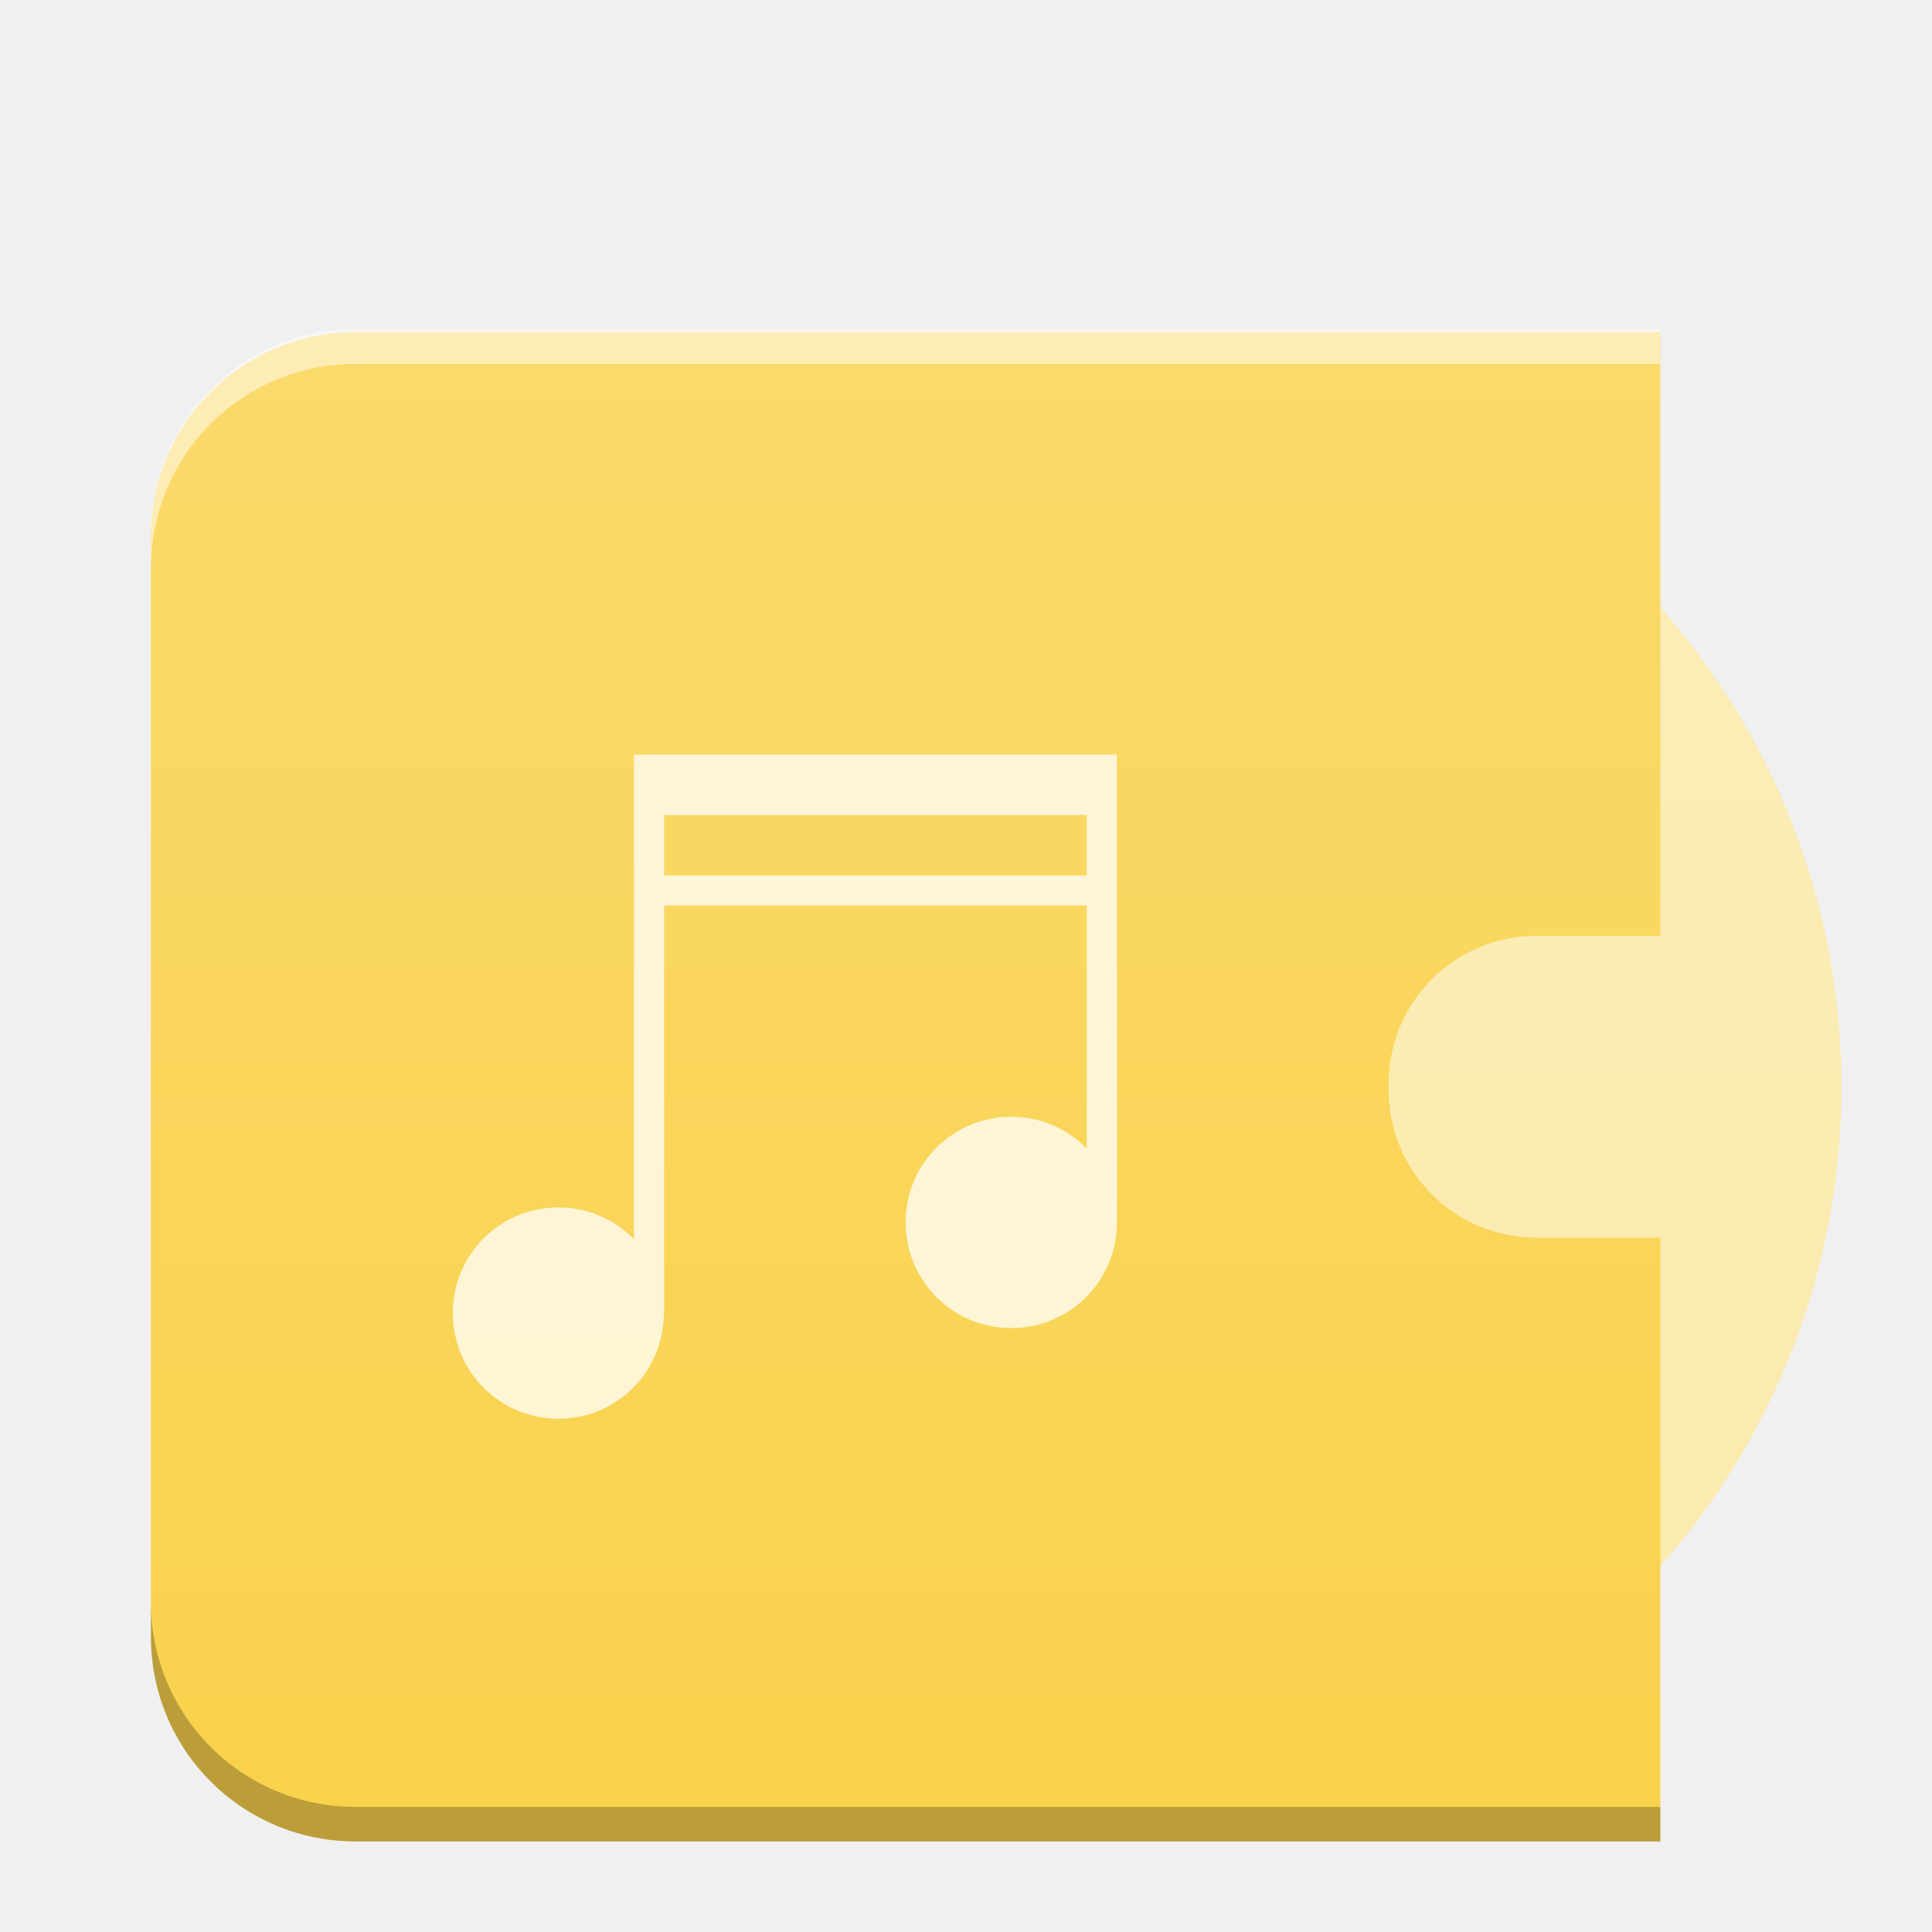
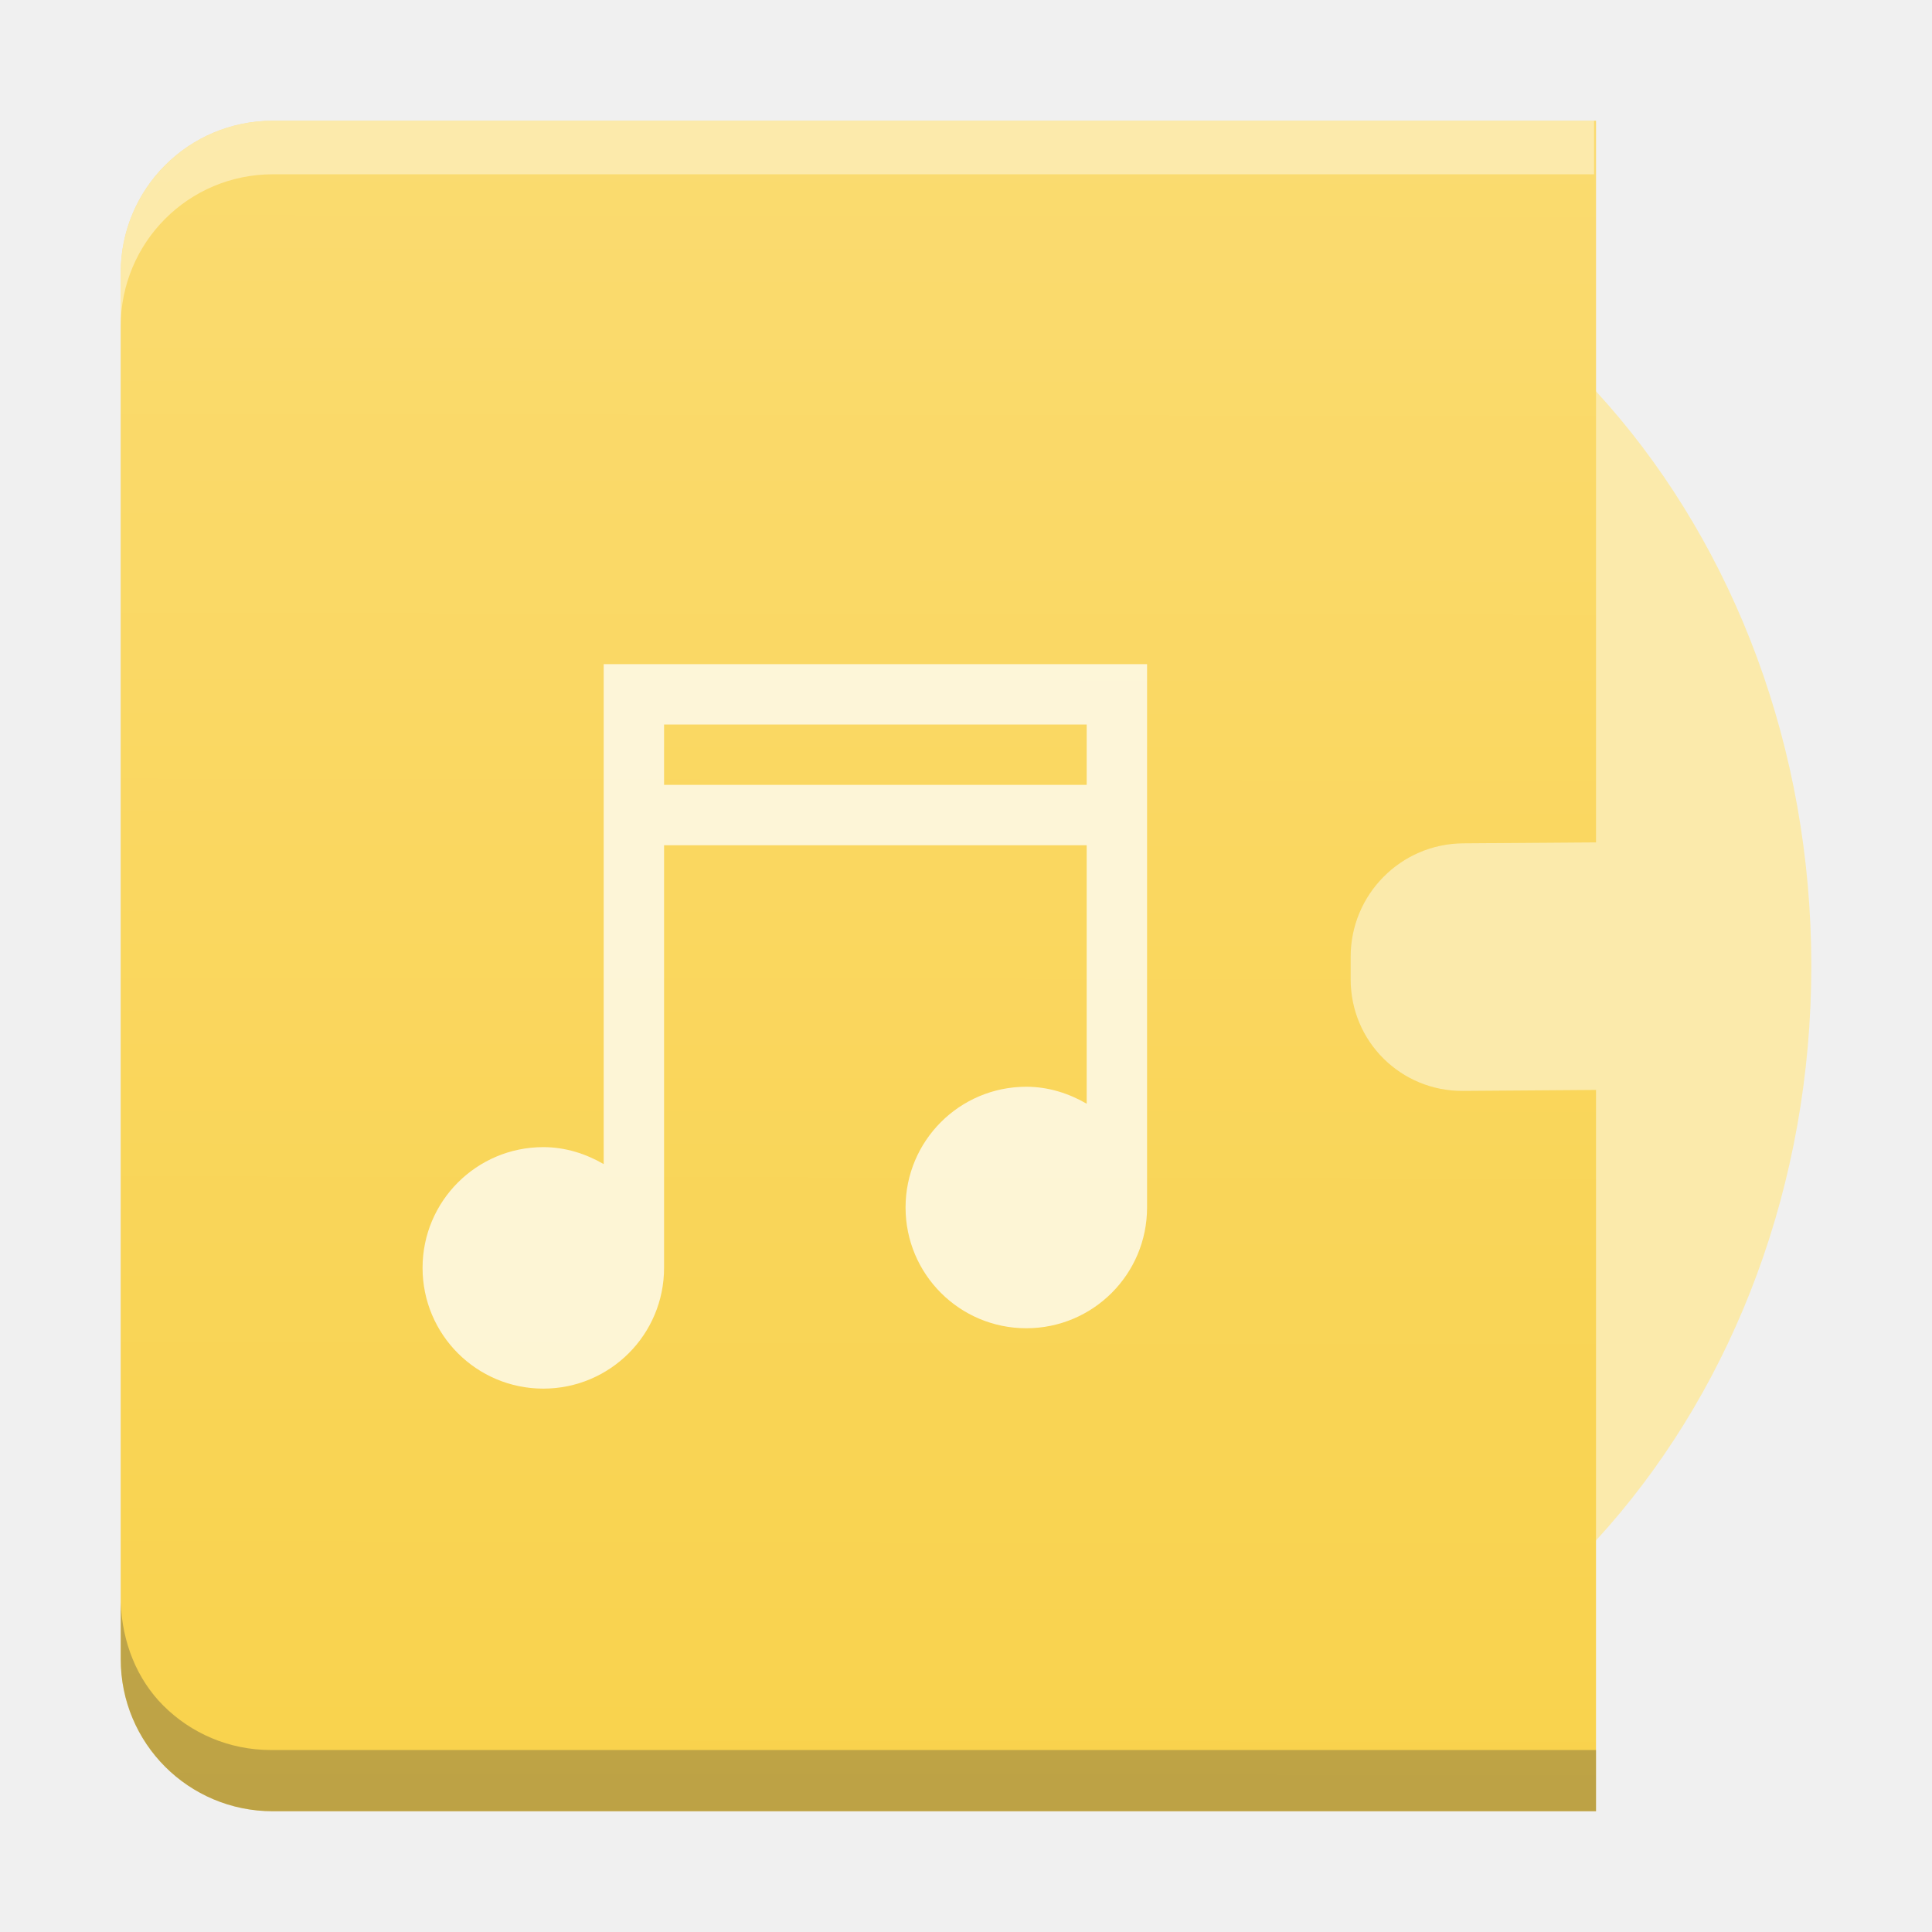
- <svg xmlns="http://www.w3.org/2000/svg" xmlns:xlink="http://www.w3.org/1999/xlink" width="64" viewBox="0 0 64 64" height="64" version="1.1" id="svg25">
+ <svg xmlns="http://www.w3.org/2000/svg" xmlns:xlink="http://www.w3.org/1999/xlink" width="32" height="32" version="1.1" id="svg23">
  <defs id="defs7">
-     <linearGradient id="a" y1="392.36" y2="336.36" gradientUnits="userSpaceOnUse" x2="0" gradientTransform="translate(-6,-332.36)">
+     <linearGradient id="a" y1="29.831" x1="16.78" y2="2" x2="16.847" gradientUnits="userSpaceOnUse" gradientTransform="translate(-6)">
      <stop stop-color="#ffffff" stop-opacity="0" id="stop2" />
      <stop offset="1" stop-color="#ffffff" stop-opacity=".2" id="stop4" />
    </linearGradient>
-     <linearGradient xlink:href="#a-3" id="linearGradient985" gradientUnits="userSpaceOnUse" gradientTransform="translate(-6,-332.36)" y1="392.36" x2="0" y2="336.36" />
-     <linearGradient id="a-3" y1="392.36" y2="336.36" gradientUnits="userSpaceOnUse" x2="0" gradientTransform="translate(-66,-332.36)">
+     <linearGradient xlink:href="#a-3" id="linearGradient868" x1="1.873" y1="30.194" x2="1.913" y2="2.186" gradientUnits="userSpaceOnUse" gradientTransform="translate(39.99925)" />
+     <linearGradient id="a-3" y1="292.77" y2="267.37" gradientUnits="userSpaceOnUse" x2="0" gradientTransform="matrix(0.96206,0,0,1.10236,382.5,223.06)">
      <stop stop-color="#ffffff" stop-opacity="0" id="stop2-6" />
      <stop offset="1" stop-color="#ffffff" stop-opacity=".2" id="stop4-7" />
    </linearGradient>
  </defs>
-   <circle style="color:#000000;color-interpolation:sRGB;color-interpolation-filters:linearRGB;fill:#fbeaab;fill-opacity:1;color-rendering:auto;image-rendering:auto;shape-rendering:auto;text-rendering:auto" id="circle9-5" r="24" cy="36" cx="37" />
-   <path style="opacity:1;fill:#f9d24c;fill-opacity:1;fill-rule:nonzero;stroke:none;stroke-width:2;stroke-linejoin:miter;stroke-miterlimit:4;stroke-dasharray:none;stroke-opacity:1" d="M 11.783,11 C 8.025,11 5,14.025 5,17.783 v 36.434 c 0,3.758 3.025,6.783 6.783,6.783 H 25.541 36.172 55 v -20 H 50.904 C 48.187,41 46,38.813 46,36.096 v -0.191 c 0,-2.717 2.187,-4.902 4.904,-4.902 H 55 V 11.002 l -17.438,-0.002 H 26.773 Z" id="path957" />
-   <path d="m 21,25 v 16.05 c -0.635,-0.648 -1.517,-1.053 -2.5,-1.053 -1.939,0 -3.5,1.561 -3.5,3.5 0,1.939 1.561,3.5 3.5,3.5 1.905,0 3.437,-1.509 3.49,-3.4 H 22 v -13.6 H 36 V 38.047 c -0.635,-0.648 -1.517,-1.053 -2.5,-1.053 -1.939,0 -3.5,1.561 -3.5,3.5 0,1.939 1.561,3.5 3.5,3.5 1.939,0 3.5,-1.561 3.5,-3.5 v -15.5 H 22 Z m 1,2 h 14 v 2 H 22 Z" id="path17-3" style="color:#000000;opacity:0.75;color-interpolation:sRGB;color-interpolation-filters:linearRGB;fill:#ffffff;color-rendering:auto;image-rendering:auto;shape-rendering:auto;text-rendering:auto" />
-   <path style="color:#000000;color-interpolation:sRGB;color-interpolation-filters:linearRGB;fill:url(#linearGradient985);color-rendering:auto;image-rendering:auto;shape-rendering:auto;text-rendering:auto" d="m 11.773,11 c -0.936,0.001 -1.826,0.188 -2.635,0.529 -0.812,0.342 -1.543,0.838 -2.156,1.451 -0.613,0.613 -1.109,1.344 -1.451,2.156 C 5.189,15.949 5,16.842 5,17.781 v 36.434 c 0,0.939 0.189,1.832 0.531,2.645 0.342,0.812 0.838,1.543 1.451,2.156 0.613,0.613 1.344,1.109 2.156,1.451 0.812,0.342 1.705,0.531 2.645,0.531 H 25.541 36.172 55 v -9.156 A 24,24 0 0 0 61,36 24,24 0 0 0 55,20.17 v -9.17 z" id="path979" />
-   <path style="opacity:0.25;fill:#000000;fill-opacity:1;fill-rule:nonzero;stroke:none;stroke-width:2;stroke-linejoin:miter;stroke-miterlimit:4;stroke-dasharray:none;stroke-opacity:1" d="M 55,59.857 H 36.172 25.541 11.783 c -0.939,0 -1.832,-0.189 -2.645,-0.531 C 8.327,58.984 7.595,58.488 6.982,57.875 6.369,57.262 5.874,56.531 5.531,55.719 5.189,54.907 5,54.014 5,53.074 v 1.143 c 0,3.758 3.025,6.783 6.783,6.783 H 25.541 36.172 55 Z" id="path1034" />
-   <path style="opacity:0.5;fill:#ffffff;fill-opacity:1;fill-rule:nonzero;stroke:none;stroke-width:2;stroke-linejoin:miter;stroke-miterlimit:4;stroke-dasharray:none;stroke-opacity:1" d="M 11.783,10.91 C 8.025,10.91 5,13.936 5,17.694 v 1.143 c 0,-0.939 0.189,-1.832 0.531,-2.645 0.342,-0.812 0.838,-1.543 1.451,-2.156 0.613,-0.613 1.344,-1.109 2.156,-1.451 0.812,-0.342 1.705,-0.531 2.645,-0.531 H 26.773 37.562 L 55,12.055 v -1.143 l -17.438,-0.002 H 26.773 Z" id="path957-3" />
+   <g id="g881" transform="translate(-40)">
+     <path d="M 58.546,2.873 A 11.455,13.125 0 0 0 47.092,15.998 11.455,13.125 0 0 0 58.546,29.123 11.455,13.125 0 0 0 70.001,15.998 11.455,13.125 0 0 0 58.546,2.873 m 0,9.333 a 3.309,3.792 0 0 1 3.309,3.792 3.309,3.792 0 0 1 -3.309,3.792 3.309,3.792 0 0 1 -3.309,-3.792 3.309,3.792 0 0 1 3.309,-3.792 m 0,0.875 a 2.545,2.917 0 0 0 -2.545,2.917 2.545,2.917 0 0 0 2.545,2.917 2.545,2.917 0 0 0 2.545,-2.917 2.545,2.917 0 0 0 -2.545,-2.917 m 0,1.458 a 1.273,1.458 0 0 1 1.273,1.458 1.273,1.458 0 0 1 -1.273,1.458 1.273,1.458 0 0 1 -1.273,-1.458 1.273,1.458 0 0 1 1.273,-1.458" id="path10" style="fill:#fbeaab;fill-opacity:1" />
+     <path id="path887" d="M 44.519,2 C 43.122,2 41.999,3.125 41.999,4.521 V 27.479 C 41.999,28.875 43.122,30 44.519,30 h 8.391 2.408 11.117 V 18.053 l -2.201,0.016 c -0.516,0.004 -0.981,-0.201 -1.318,-0.535 -0.337,-0.334 -0.545,-0.798 -0.545,-1.314 v -0.373 c 0,-0.516 0.208,-0.985 0.545,-1.324 0.337,-0.34 0.802,-0.551 1.318,-0.555 l 2.201,-0.016 V 2 H 55.318 52.909 Z" style="opacity:1;fill:#f9d24c;fill-opacity:1;fill-rule:nonzero;stroke:none;stroke-width:2;stroke-linejoin:miter;stroke-miterlimit:4;stroke-dasharray:none;stroke-opacity:1" />
+     <path d="m 49.999,11 v 8.281 c -0.295,-0.171 -0.635,-0.281 -1,-0.281 -1.105,0 -2,0.895 -2,2 0,1.105 0.895,2 2,2 1.105,0 2,-0.895 2,-2 v -7 h 7 v 4.281 c -0.295,-0.171 -0.635,-0.281 -1,-0.281 -1.105,0 -2,0.895 -2,2 0,1.105 0.895,2 2,2 1.105,0 2,-0.895 2,-2 v -9 z m 1,1 h 7 v 1 h -7 z" id="path14" style="opacity:0.75;fill:#ffffff" />
+     <path id="path887-6-5" d="m 44.519,2 c -1.396,0 -2.52,1.125 -2.52,2.521 v 0.887 c 0,-0.698 0.281,-1.327 0.736,-1.783 0.455,-0.456 1.085,-0.738 1.783,-0.738 h 8.391 2.408 11.086 V 2 H 55.318 52.909 Z" style="opacity:1;fill:#ffffff;fill-opacity:0.412;fill-rule:nonzero;stroke:none;stroke-width:2;stroke-linejoin:miter;stroke-miterlimit:4;stroke-dasharray:none;stroke-opacity:1" />
+     <path id="path942" d="M 66.404,28.986 H 55.286 52.878 44.488 c -0.698,0 -1.328,-0.281 -1.783,-0.736 -0.436,-0.436 -0.682,-1.046 -0.705,-1.709 v 0.938 C 41.999,28.875 43.122,30 44.519,30 h 8.391 2.408 11.117 v -1.014 z" style="opacity:1;fill:#2e3132;fill-opacity:0.294;fill-rule:nonzero;stroke:none;stroke-width:2;stroke-linejoin:miter;stroke-miterlimit:4;stroke-dasharray:none;stroke-opacity:1" />
+     <path id="path887-3" d="M 44.519,2 C 43.122,2 41.999,3.125 41.999,4.521 V 27.479 C 41.999,28.875 43.122,30 44.519,30 h 8.391 2.408 11.117 V 18.053 l -2.201,0.016 c -0.516,0.004 -0.981,-0.201 -1.318,-0.535 -0.337,-0.334 -0.545,-0.798 -0.545,-1.314 v -0.373 c 0,-0.516 0.208,-0.985 0.545,-1.324 0.337,-0.34 0.802,-0.551 1.318,-0.555 l 2.201,-0.016 V 2 H 55.318 52.909 Z" style="opacity:1;fill:url(#linearGradient868);fill-opacity:1;fill-rule:nonzero;stroke:none;stroke-width:2;stroke-linejoin:miter;stroke-miterlimit:4;stroke-dasharray:none;stroke-opacity:1" />
+   </g>
</svg>
